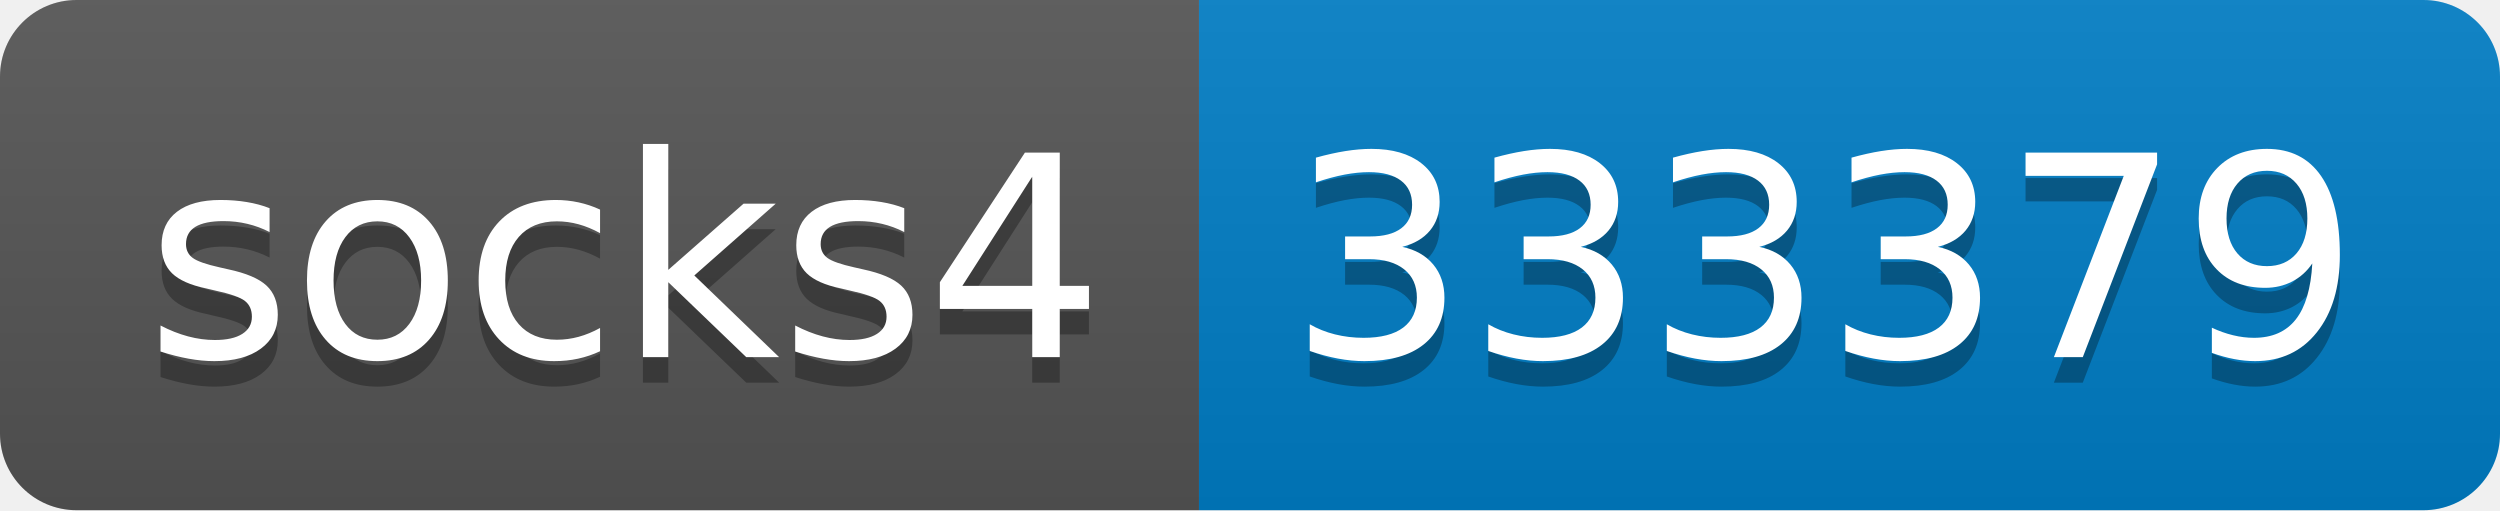
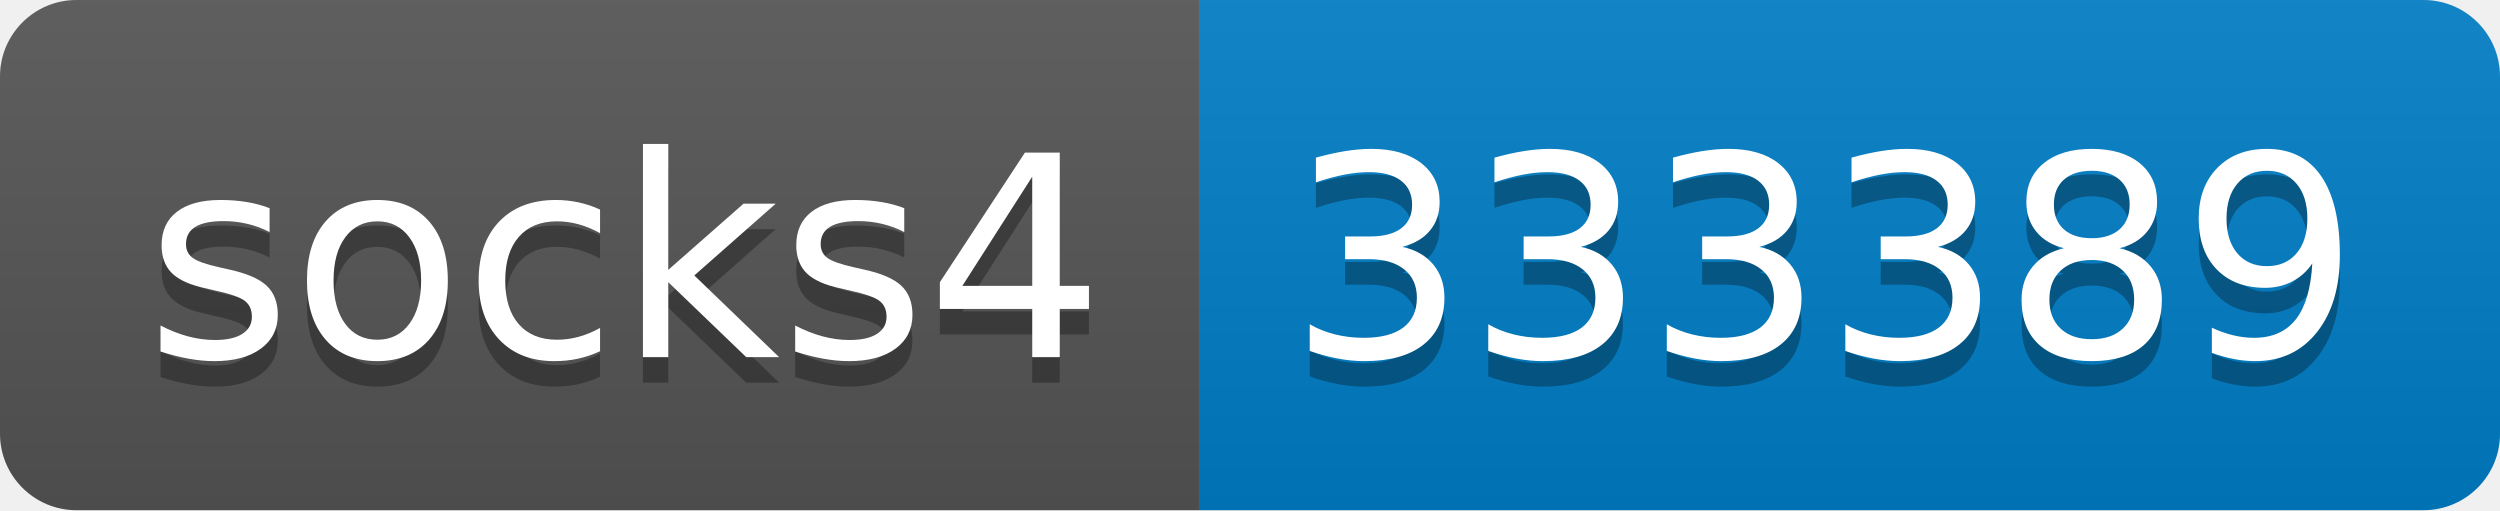
- <svg xmlns="http://www.w3.org/2000/svg" width="98" height="20" role="img" aria-label="socks4: 333379">
+ <svg xmlns="http://www.w3.org/2000/svg" width="98" height="20" role="img" aria-label="socks4: 333389">
  <linearGradient id="s" x2="0" y2="100%">
    <stop offset="0" stop-color="#bbb" stop-opacity=".1" />
    <stop offset="1" stop-opacity=".1" />
  </linearGradient>
  <clipPath id="r">
    <rect width="98" height="20" rx="3" fill="#fff" />
  </clipPath>
  <g clip-path="url(#r)">
    <rect width="47" height="20" fill="#555" />
    <rect x="47" width="51" height="20" fill="#007ec6" />
    <rect width="98" height="20" fill="url(#s)" />
  </g>
  <g fill="#fff" text-anchor="middle" font-family="Verdana,Geneva,DejaVu Sans,sans-serif" text-rendering="geometricPrecision" font-size="110">
    <text aria-hidden="true" x="245" y="150" fill="#010101" fill-opacity=".3" transform="scale(.1)" textLength="370">socks4</text>
    <text x="245" y="140" transform="scale(.1)" fill="#fff" textLength="370">socks4</text>
-     <text aria-hidden="true" x="715" y="150" fill="#010101" fill-opacity=".3" transform="scale(.1)" textLength="410">333379</text>
-     <text x="715" y="140" transform="scale(.1)" fill="#fff" textLength="410">333379</text>
+     <text aria-hidden="true" x="715" y="150" fill="#010101" fill-opacity=".3" transform="scale(.1)" textLength="410">333389</text>
+     <text x="715" y="140" transform="scale(.1)" fill="#fff" textLength="410">333389</text>
  </g>
</svg>
